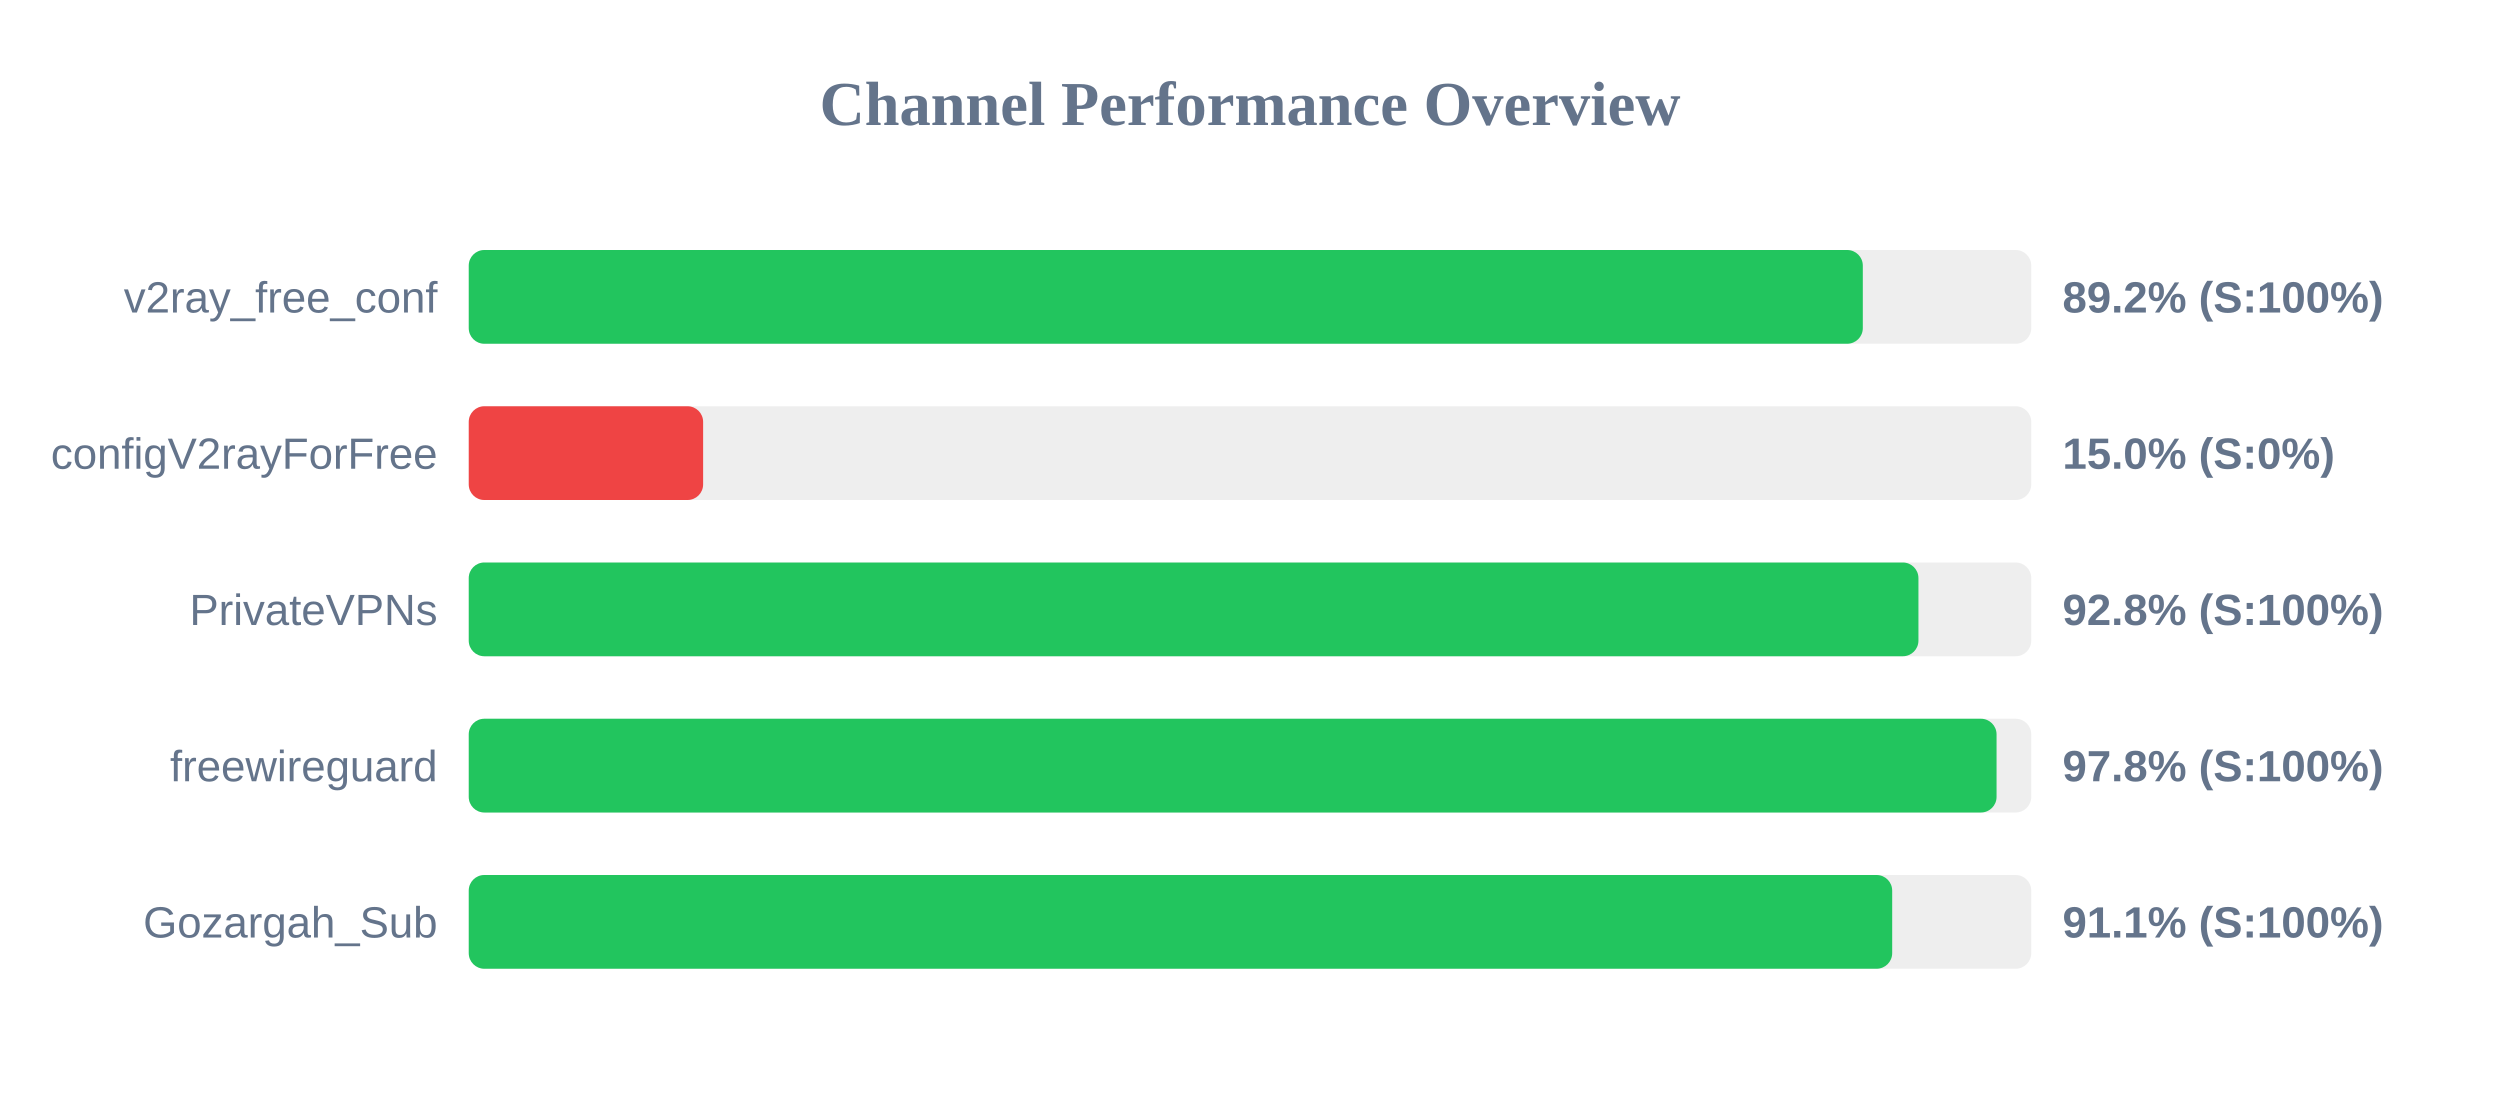
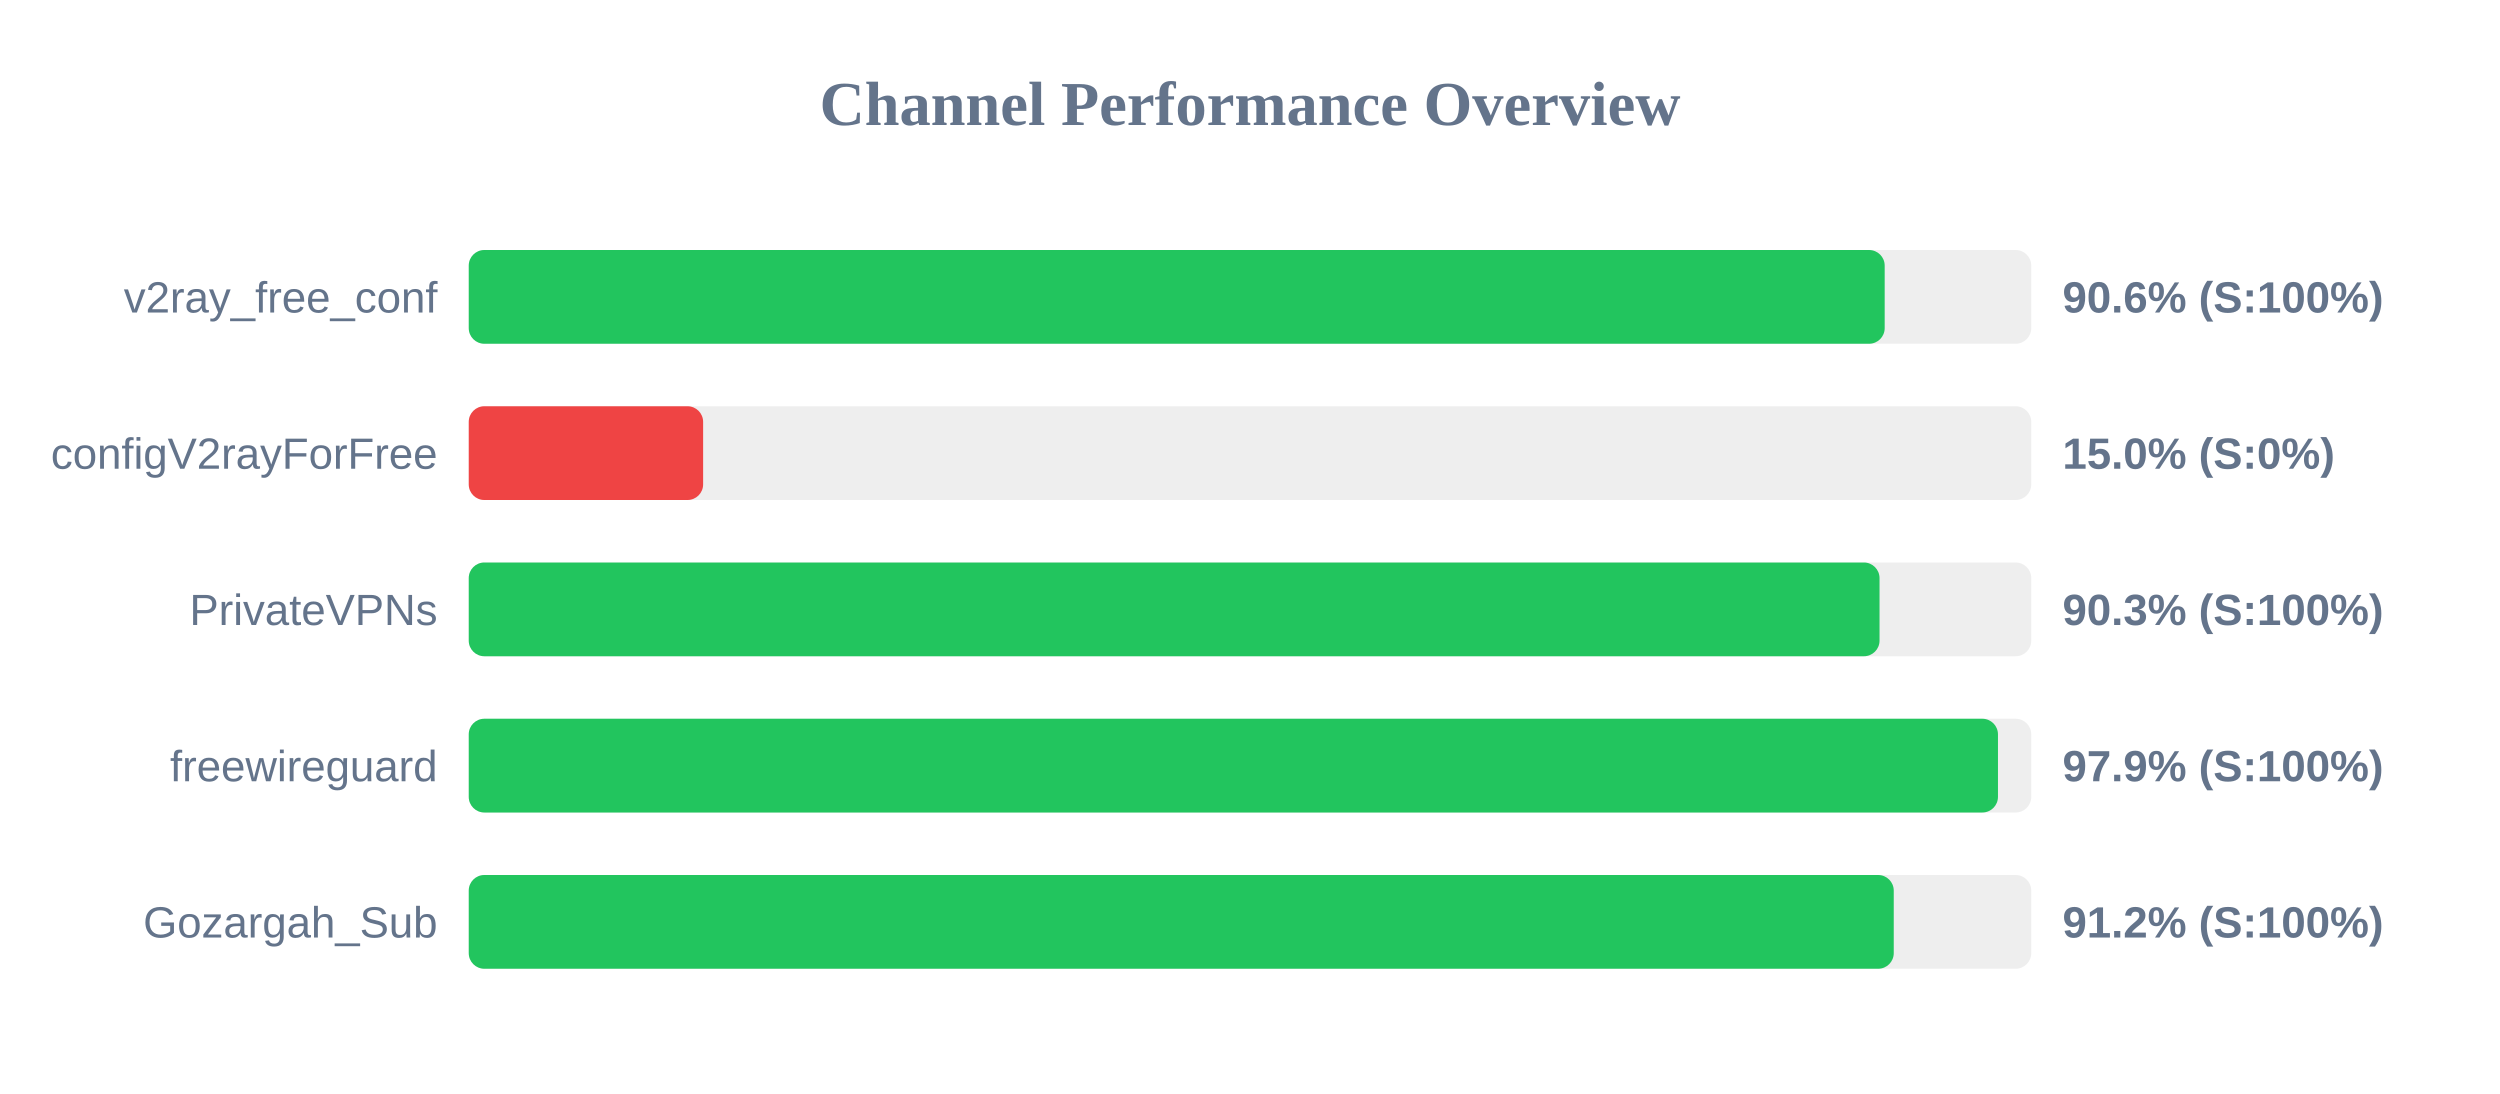
<svg xmlns="http://www.w3.org/2000/svg" width="800" height="350" version="1.1">
  <style>
        .row { font: 14px Arial; fill: #64748b; }
        .score { font: bold 14px Arial; fill: #64748b; }
    </style>
  <text x="400" y="40" text-anchor="middle" font-size="20px" font-weight="bold" fill="#64748b">Channel Performance Overview</text>
  <rect x="150" y="80" width="500" height="30" fill="#eee" rx="5" />
-   <rect x="150" y="80" width="446.1" height="30" fill="#22c55e" rx="5" />
+   <rect x="150" y="80" width="453.1" height="30" fill="#22c55e" rx="5" />
  <text x="140" y="100" text-anchor="end" class="row">v2ray_free_conf</text>
-   <text x="660" y="100" text-anchor="start" class="score">89.2% (S:100%)</text>
+   <text x="660" y="100" text-anchor="start" class="score">90.6% (S:100%)</text>
  <rect x="150" y="130" width="500" height="30" fill="#eee" rx="5" />
  <rect x="150" y="130" width="75.0" height="30" fill="#ef4444" rx="5" />
  <text x="140" y="150" text-anchor="end" class="row">configV2rayForFree</text>
  <text x="660" y="150" text-anchor="start" class="score">15.0% (S:0%)</text>
  <rect x="150" y="180" width="500" height="30" fill="#eee" rx="5" />
-   <rect x="150" y="180" width="463.9" height="30" fill="#22c55e" rx="5" />
+   <rect x="150" y="180" width="451.45" height="30" fill="#22c55e" rx="5" />
  <text x="140" y="200" text-anchor="end" class="row">PrivateVPNs</text>
-   <text x="660" y="200" text-anchor="start" class="score">92.8% (S:100%)</text>
+   <text x="660" y="200" text-anchor="start" class="score">90.3% (S:100%)</text>
  <rect x="150" y="230" width="500" height="30" fill="#eee" rx="5" />
-   <rect x="150" y="230" width="488.9" height="30" fill="#22c55e" rx="5" />
+   <rect x="150" y="230" width="489.35" height="30" fill="#22c55e" rx="5" />
  <text x="140" y="250" text-anchor="end" class="row">freewireguard</text>
-   <text x="660" y="250" text-anchor="start" class="score">97.8% (S:100%)</text>
+   <text x="660" y="250" text-anchor="start" class="score">97.9% (S:100%)</text>
  <rect x="150" y="280" width="500" height="30" fill="#eee" rx="5" />
-   <rect x="150" y="280" width="455.5" height="30" fill="#22c55e" rx="5" />
+   <rect x="150" y="280" width="456.0" height="30" fill="#22c55e" rx="5" />
  <text x="140" y="300" text-anchor="end" class="row">Gozargah_Sub</text>
-   <text x="660" y="300" text-anchor="start" class="score">91.1% (S:100%)</text>
+   <text x="660" y="300" text-anchor="start" class="score">91.2% (S:100%)</text>
</svg>
